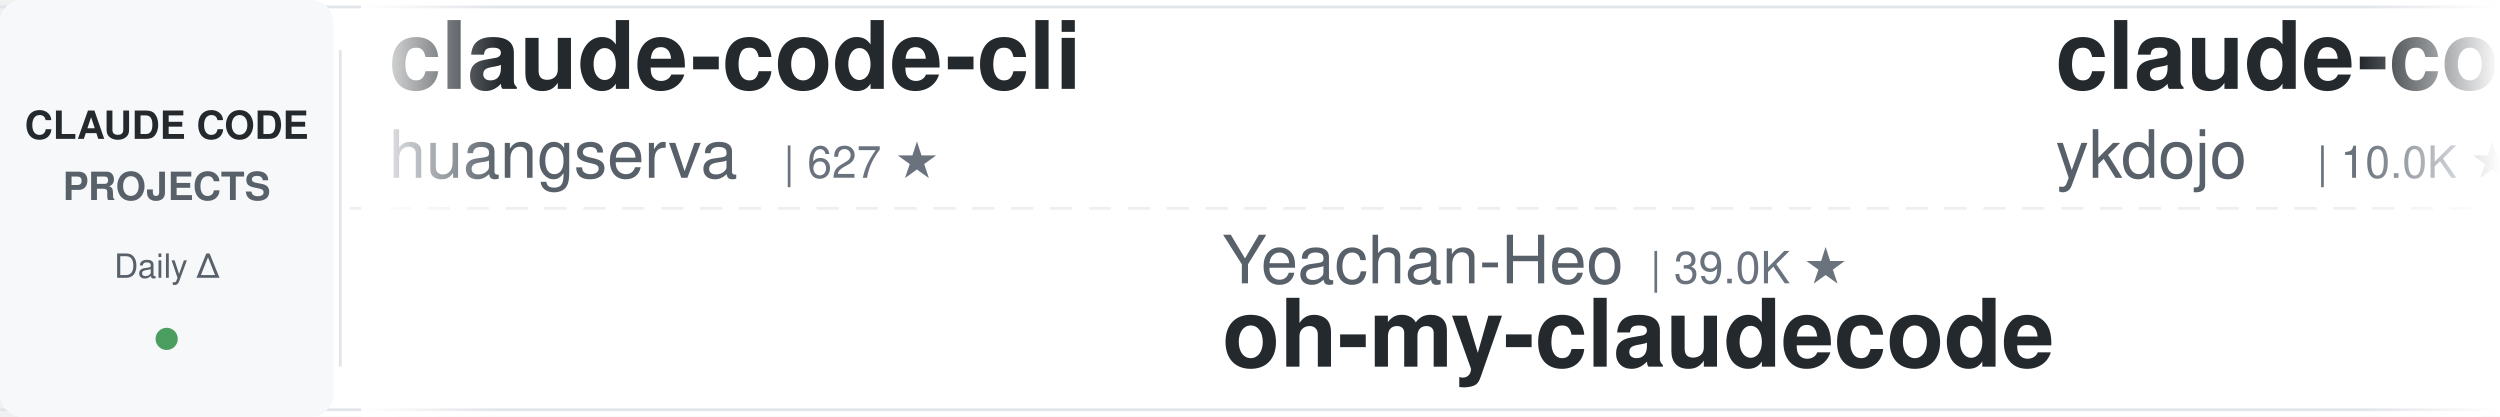
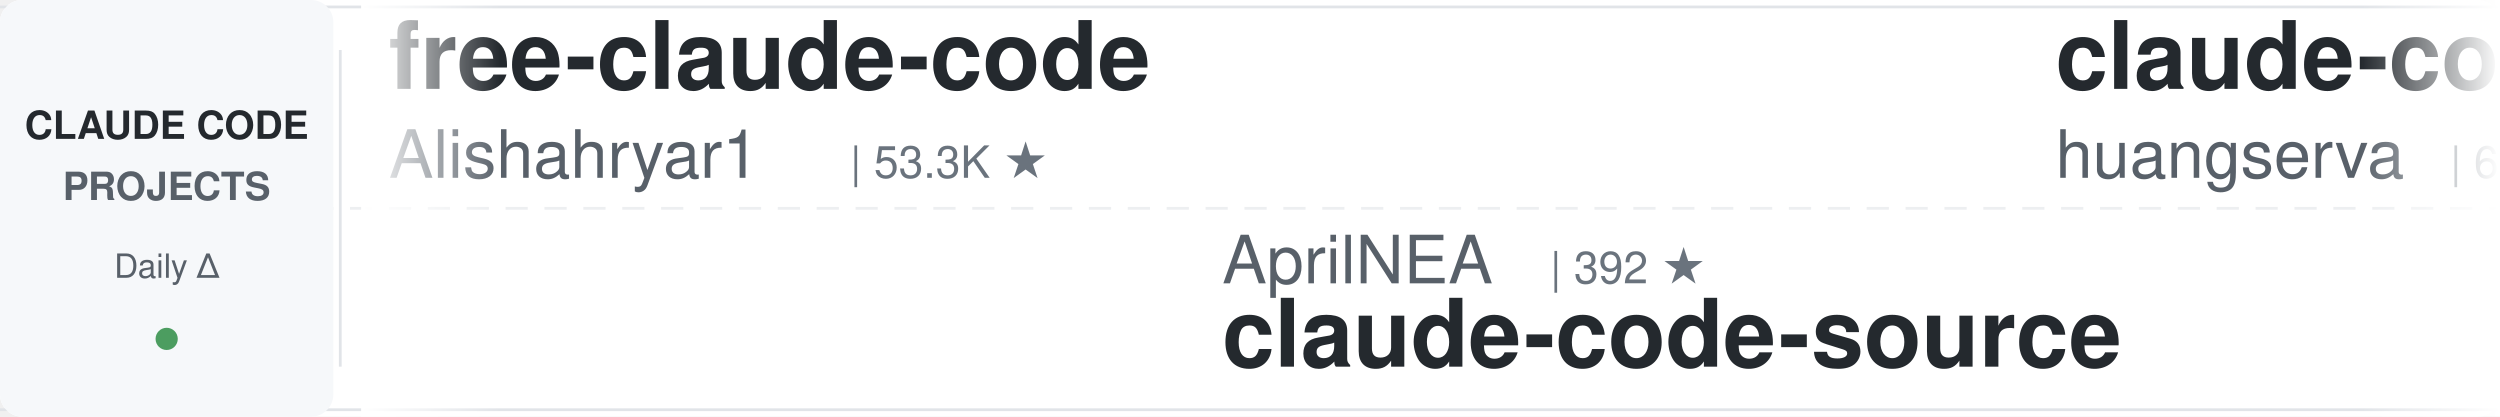
<svg xmlns="http://www.w3.org/2000/svg" width="900" height="150">
  <defs>
    <linearGradient id="leftFade" x1="0%" y1="0%" x2="100%" y2="0%">
      <stop offset="0%" style="stop-color:#ffffff;stop-opacity:1" />
      <stop offset="100%" style="stop-color:#ffffff;stop-opacity:0" />
    </linearGradient>
    <linearGradient id="rightFade" x1="0%" y1="0%" x2="100%" y2="0%">
      <stop offset="0%" style="stop-color:#ffffff;stop-opacity:0" />
      <stop offset="100%" style="stop-color:#ffffff;stop-opacity:1" />
    </linearGradient>
  </defs>
  <rect width="900" height="150" fill="#ffffff" rx="8" />
  <rect x="0" y="2" width="900" height="1" fill="#e1e4e8" />
  <rect x="0" y="147" width="900" height="1" fill="#e1e4e8" />
  <line x1="0" y1="75" x2="900" y2="75" stroke="#e1e4e8" stroke-width="1" stroke-dasharray="8 6" opacity="0.6" />
  <rect x="0" y="0" width="120" height="150" fill="#f6f8fa" rx="8" />
  <text x="60" y="50" font-family="-apple-system, BlinkMacSystemFont, 'Segoe UI', Helvetica, Arial, sans-serif" font-size="14" font-weight="600" fill="#24292e" text-anchor="middle">CLAUDE CODE</text>
  <text x="60" y="72" font-family="-apple-system, BlinkMacSystemFont, 'Segoe UI', Helvetica, Arial, sans-serif" font-size="14" font-weight="600" fill="#586069" text-anchor="middle">PROJECTS</text>
  <text x="60" y="100" font-family="-apple-system, BlinkMacSystemFont, 'Segoe UI', Helvetica, Arial, sans-serif" font-size="12" font-weight="500" fill="#586069" text-anchor="middle">Daily Δ</text>
  <circle cx="60" cy="122" r="4" fill="#22863a" opacity="0.8" />
  <rect x="122" y="18" width="1" height="114" fill="#e1e4e8" />
  <clipPath id="tickerClip">
    <rect x="130" y="0" width="770" height="150" />
  </clipPath>
  <g clip-path="url(#tickerClip)">
    <g id="tickerItems">
      <animateTransform attributeName="transform" attributeType="XML" type="translate" from="0 0" to="-3000 0" dur="54s" repeatCount="indefinite" />
      <g transform="translate(0, 0)">
+         <text x="140" y="32" font-family="-apple-system, BlinkMacSystemFont, 'Segoe UI', Helvetica, Arial, sans-serif" font-size="34" font-weight="600" fill="#24292e">free-claude-code</text>
+         <text x="140" y="64" font-family="-apple-system, BlinkMacSystemFont, 'Segoe UI', Helvetica, Arial, sans-serif" font-size="24" font-weight="400" fill="#586069">Alishahryar1</text>
+         <text x="306" y="64" font-family="-apple-system, BlinkMacSystemFont, 'Segoe UI', Helvetica, Arial, sans-serif" font-size="16" font-weight="500" fill="#6a737d">| 53.3K ★</text>
+       </g>
+       <g transform="translate(300, 0)">
+         <text x="140" y="102" font-family="-apple-system, BlinkMacSystemFont, 'Segoe UI', Helvetica, Arial, sans-serif" font-size="24" font-weight="400" fill="#586069">AprilNEA</text>
+         <text x="258" y="102" font-family="-apple-system, BlinkMacSystemFont, 'Segoe UI', Helvetica, Arial, sans-serif" font-size="16" font-weight="500" fill="#6a737d">| 392 ★</text>
+         <text x="140" y="132" font-family="-apple-system, BlinkMacSystemFont, 'Segoe UI', Helvetica, Arial, sans-serif" font-size="34" font-weight="600" fill="#24292e">claude-code-source</text>
+       </g>
+       <g transform="translate(600, 0)">
        <text x="140" y="32" font-family="-apple-system, BlinkMacSystemFont, 'Segoe UI', Helvetica, Arial, sans-serif" font-size="34" font-weight="600" fill="#24292e">claude-code-cli</text>
        <text x="140" y="64" font-family="-apple-system, BlinkMacSystemFont, 'Segoe UI', Helvetica, Arial, sans-serif" font-size="24" font-weight="400" fill="#586069">huangserva</text>
        <text x="282" y="64" font-family="-apple-system, BlinkMacSystemFont, 'Segoe UI', Helvetica, Arial, sans-serif" font-size="16" font-weight="500" fill="#6a737d">| 627 ★</text>
      </g>
-       <g transform="translate(300, 0)">
-         <text x="140" y="102" font-family="-apple-system, BlinkMacSystemFont, 'Segoe UI', Helvetica, Arial, sans-serif" font-size="24" font-weight="400" fill="#586069">Yeachan-Heo</text>
-         <text x="294" y="102" font-family="-apple-system, BlinkMacSystemFont, 'Segoe UI', Helvetica, Arial, sans-serif" font-size="16" font-weight="500" fill="#6a737d">| 39.0K ★</text>
-         <text x="140" y="132" font-family="-apple-system, BlinkMacSystemFont, 'Segoe UI', Helvetica, Arial, sans-serif" font-size="34" font-weight="600" fill="#24292e">oh-my-claudecode</text>
-       </g>
-       <g transform="translate(600, 0)">
-         <text x="140" y="32" font-family="-apple-system, BlinkMacSystemFont, 'Segoe UI', Helvetica, Arial, sans-serif" font-size="34" font-weight="600" fill="#24292e">claude-code-tips</text>
-         <text x="140" y="64" font-family="-apple-system, BlinkMacSystemFont, 'Segoe UI', Helvetica, Arial, sans-serif" font-size="24" font-weight="400" fill="#586069">ykdojo</text>
-         <text x="234" y="64" font-family="-apple-system, BlinkMacSystemFont, 'Segoe UI', Helvetica, Arial, sans-serif" font-size="16" font-weight="500" fill="#6a737d">| 10.0K ★</text>
-       </g>
      <g transform="translate(900, 0)">
-         <text x="140" y="102" font-family="-apple-system, BlinkMacSystemFont, 'Segoe UI', Helvetica, Arial, sans-serif" font-size="24" font-weight="400" fill="#586069">andrew-kramer-inno</text>
-         <text x="378" y="102" font-family="-apple-system, BlinkMacSystemFont, 'Segoe UI', Helvetica, Arial, sans-serif" font-size="16" font-weight="500" fill="#6a737d">| 596 ★</text>
-         <text x="140" y="132" font-family="-apple-system, BlinkMacSystemFont, 'Segoe UI', Helvetica, Arial, sans-serif" font-size="34" font-weight="600" fill="#24292e">claude-code-source-build</text>
+         <text x="140" y="102" font-family="-apple-system, BlinkMacSystemFont, 'Segoe UI', Helvetica, Arial, sans-serif" font-size="24" font-weight="400" fill="#586069">darcyegb</text>
+         <text x="258" y="102" font-family="-apple-system, BlinkMacSystemFont, 'Segoe UI', Helvetica, Arial, sans-serif" font-size="16" font-weight="500" fill="#6a737d">| 760 ★</text>
+         <text x="140" y="132" font-family="-apple-system, BlinkMacSystemFont, 'Segoe UI', Helvetica, Arial, sans-serif" font-size="34" font-weight="600" fill="#24292e">ClaudeCodeAgents</text>
      </g>
      <g transform="translate(1200, 0)">
-         <text x="140" y="32" font-family="-apple-system, BlinkMacSystemFont, 'Segoe UI', Helvetica, Arial, sans-serif" font-size="34" font-weight="600" fill="#24292e">learn-claude-code</text>
-         <text x="140" y="64" font-family="-apple-system, BlinkMacSystemFont, 'Segoe UI', Helvetica, Arial, sans-serif" font-size="24" font-weight="400" fill="#586069">shareAI-lab</text>
-         <text x="294" y="64" font-family="-apple-system, BlinkMacSystemFont, 'Segoe UI', Helvetica, Arial, sans-serif" font-size="16" font-weight="500" fill="#6a737d">| 76.1K ★</text>
+         <text x="140" y="32" font-family="-apple-system, BlinkMacSystemFont, 'Segoe UI', Helvetica, Arial, sans-serif" font-size="34" font-weight="600" fill="#24292e">Claude-Code-Game-Studios</text>
+         <text x="140" y="64" font-family="-apple-system, BlinkMacSystemFont, 'Segoe UI', Helvetica, Arial, sans-serif" font-size="24" font-weight="400" fill="#586069">Donchitos</text>
+         <text x="270" y="64" font-family="-apple-system, BlinkMacSystemFont, 'Segoe UI', Helvetica, Arial, sans-serif" font-size="16" font-weight="500" fill="#6a737d">| 24.8K ★</text>
      </g>
      <g transform="translate(1500, 0)">
-         <text x="140" y="102" font-family="-apple-system, BlinkMacSystemFont, 'Segoe UI', Helvetica, Arial, sans-serif" font-size="24" font-weight="400" fill="#586069">https-deeplearning-ai</text>
-         <text x="414" y="102" font-family="-apple-system, BlinkMacSystemFont, 'Segoe UI', Helvetica, Arial, sans-serif" font-size="16" font-weight="500" fill="#6a737d">| 545 ★</text>
-         <text x="140" y="132" font-family="-apple-system, BlinkMacSystemFont, 'Segoe UI', Helvetica, Arial, sans-serif" font-size="34" font-weight="600" fill="#24292e">sc-claude-code-files</text>
+         <text x="140" y="102" font-family="-apple-system, BlinkMacSystemFont, 'Segoe UI', Helvetica, Arial, sans-serif" font-size="24" font-weight="400" fill="#586069">ChrisWiles</text>
+         <text x="282" y="102" font-family="-apple-system, BlinkMacSystemFont, 'Segoe UI', Helvetica, Arial, sans-serif" font-size="16" font-weight="500" fill="#6a737d">| 6.1K ★</text>
+         <text x="140" y="132" font-family="-apple-system, BlinkMacSystemFont, 'Segoe UI', Helvetica, Arial, sans-serif" font-size="34" font-weight="600" fill="#24292e">claude-code-showcase</text>
      </g>
      <g transform="translate(1800, 0)">
-         <text x="140" y="32" font-family="-apple-system, BlinkMacSystemFont, 'Segoe UI', Helvetica, Arial, sans-serif" font-size="34" font-weight="600" fill="#24292e">claude-code-telegram</text>
-         <text x="140" y="64" font-family="-apple-system, BlinkMacSystemFont, 'Segoe UI', Helvetica, Arial, sans-serif" font-size="24" font-weight="400" fill="#586069">RichardAtCT</text>
-         <text x="294" y="64" font-family="-apple-system, BlinkMacSystemFont, 'Segoe UI', Helvetica, Arial, sans-serif" font-size="16" font-weight="500" fill="#6a737d">| 2.8K ★</text>
+         <text x="140" y="32" font-family="-apple-system, BlinkMacSystemFont, 'Segoe UI', Helvetica, Arial, sans-serif" font-size="34" font-weight="600" fill="#24292e">claude-code-security-rev...</text>
+         <text x="140" y="64" font-family="-apple-system, BlinkMacSystemFont, 'Segoe UI', Helvetica, Arial, sans-serif" font-size="24" font-weight="400" fill="#586069">anthropics</text>
+         <text x="282" y="64" font-family="-apple-system, BlinkMacSystemFont, 'Segoe UI', Helvetica, Arial, sans-serif" font-size="16" font-weight="500" fill="#6a737d">| 6.2K ★</text>
      </g>
      <g transform="translate(2100, 0)">
-         <text x="140" y="102" font-family="-apple-system, BlinkMacSystemFont, 'Segoe UI', Helvetica, Arial, sans-serif" font-size="24" font-weight="400" fill="#586069">JrCx7scC</text>
-         <text x="258" y="102" font-family="-apple-system, BlinkMacSystemFont, 'Segoe UI', Helvetica, Arial, sans-serif" font-size="16" font-weight="500" fill="#6a737d">| 376 ★</text>
-         <text x="140" y="132" font-family="-apple-system, BlinkMacSystemFont, 'Segoe UI', Helvetica, Arial, sans-serif" font-size="34" font-weight="600" fill="#24292e">claude-code-source</text>
-       </g>
-       <g transform="translate(2400, 0)">
-         <text x="140" y="32" font-family="-apple-system, BlinkMacSystemFont, 'Segoe UI', Helvetica, Arial, sans-serif" font-size="34" font-weight="600" fill="#24292e">claude-code-my-workflow</text>
-         <text x="140" y="64" font-family="-apple-system, BlinkMacSystemFont, 'Segoe UI', Helvetica, Arial, sans-serif" font-size="24" font-weight="400" fill="#586069">pedrohcgs</text>
-         <text x="270" y="64" font-family="-apple-system, BlinkMacSystemFont, 'Segoe UI', Helvetica, Arial, sans-serif" font-size="16" font-weight="500" fill="#6a737d">| 1.6K ★</text>
-       </g>
-       <g transform="translate(2700, 0)">
        <text x="140" y="102" font-family="-apple-system, BlinkMacSystemFont, 'Segoe UI', Helvetica, Arial, sans-serif" font-size="24" font-weight="400" fill="#586069">Windy3f3f3f3f</text>
        <text x="318" y="102" font-family="-apple-system, BlinkMacSystemFont, 'Segoe UI', Helvetica, Arial, sans-serif" font-size="16" font-weight="500" fill="#6a737d">| 2.6K ★</text>
        <text x="140" y="132" font-family="-apple-system, BlinkMacSystemFont, 'Segoe UI', Helvetica, Arial, sans-serif" font-size="34" font-weight="600" fill="#24292e">claude-code-from-scratch</text>
      </g>
+       <g transform="translate(2400, 0)">
+         <text x="140" y="32" font-family="-apple-system, BlinkMacSystemFont, 'Segoe UI', Helvetica, Arial, sans-serif" font-size="34" font-weight="600" fill="#24292e">claude-code-video-toolki...</text>
+         <text x="140" y="64" font-family="-apple-system, BlinkMacSystemFont, 'Segoe UI', Helvetica, Arial, sans-serif" font-size="24" font-weight="400" fill="#586069">digitalsamba</text>
+         <text x="306" y="64" font-family="-apple-system, BlinkMacSystemFont, 'Segoe UI', Helvetica, Arial, sans-serif" font-size="16" font-weight="500" fill="#6a737d">| 2.0K ★</text>
+       </g>
+       <g transform="translate(2700, 0)">
+         <text x="140" y="102" font-family="-apple-system, BlinkMacSystemFont, 'Segoe UI', Helvetica, Arial, sans-serif" font-size="24" font-weight="400" fill="#586069">hangsman</text>
+         <text x="258" y="102" font-family="-apple-system, BlinkMacSystemFont, 'Segoe UI', Helvetica, Arial, sans-serif" font-size="16" font-weight="500" fill="#6a737d">| 792 ★</text>
+         <text x="140" y="132" font-family="-apple-system, BlinkMacSystemFont, 'Segoe UI', Helvetica, Arial, sans-serif" font-size="34" font-weight="600" fill="#24292e">claude-code-source</text>
+       </g>
      <g transform="translate(3000, 0)">
+         <text x="140" y="32" font-family="-apple-system, BlinkMacSystemFont, 'Segoe UI', Helvetica, Arial, sans-serif" font-size="34" font-weight="600" fill="#24292e">free-claude-code</text>
+         <text x="140" y="64" font-family="-apple-system, BlinkMacSystemFont, 'Segoe UI', Helvetica, Arial, sans-serif" font-size="24" font-weight="400" fill="#586069">Alishahryar1</text>
+         <text x="306" y="64" font-family="-apple-system, BlinkMacSystemFont, 'Segoe UI', Helvetica, Arial, sans-serif" font-size="16" font-weight="500" fill="#6a737d">| 53.3K ★</text>
+       </g>
+       <g transform="translate(3300, 0)">
+         <text x="140" y="102" font-family="-apple-system, BlinkMacSystemFont, 'Segoe UI', Helvetica, Arial, sans-serif" font-size="24" font-weight="400" fill="#586069">AprilNEA</text>
+         <text x="258" y="102" font-family="-apple-system, BlinkMacSystemFont, 'Segoe UI', Helvetica, Arial, sans-serif" font-size="16" font-weight="500" fill="#6a737d">| 392 ★</text>
+         <text x="140" y="132" font-family="-apple-system, BlinkMacSystemFont, 'Segoe UI', Helvetica, Arial, sans-serif" font-size="34" font-weight="600" fill="#24292e">claude-code-source</text>
+       </g>
+       <g transform="translate(3600, 0)">
        <text x="140" y="32" font-family="-apple-system, BlinkMacSystemFont, 'Segoe UI', Helvetica, Arial, sans-serif" font-size="34" font-weight="600" fill="#24292e">claude-code-cli</text>
        <text x="140" y="64" font-family="-apple-system, BlinkMacSystemFont, 'Segoe UI', Helvetica, Arial, sans-serif" font-size="24" font-weight="400" fill="#586069">huangserva</text>
        <text x="282" y="64" font-family="-apple-system, BlinkMacSystemFont, 'Segoe UI', Helvetica, Arial, sans-serif" font-size="16" font-weight="500" fill="#6a737d">| 627 ★</text>
      </g>
-       <g transform="translate(3300, 0)">
-         <text x="140" y="102" font-family="-apple-system, BlinkMacSystemFont, 'Segoe UI', Helvetica, Arial, sans-serif" font-size="24" font-weight="400" fill="#586069">Yeachan-Heo</text>
-         <text x="294" y="102" font-family="-apple-system, BlinkMacSystemFont, 'Segoe UI', Helvetica, Arial, sans-serif" font-size="16" font-weight="500" fill="#6a737d">| 39.0K ★</text>
-         <text x="140" y="132" font-family="-apple-system, BlinkMacSystemFont, 'Segoe UI', Helvetica, Arial, sans-serif" font-size="34" font-weight="600" fill="#24292e">oh-my-claudecode</text>
-       </g>
-       <g transform="translate(3600, 0)">
-         <text x="140" y="32" font-family="-apple-system, BlinkMacSystemFont, 'Segoe UI', Helvetica, Arial, sans-serif" font-size="34" font-weight="600" fill="#24292e">claude-code-tips</text>
-         <text x="140" y="64" font-family="-apple-system, BlinkMacSystemFont, 'Segoe UI', Helvetica, Arial, sans-serif" font-size="24" font-weight="400" fill="#586069">ykdojo</text>
-         <text x="234" y="64" font-family="-apple-system, BlinkMacSystemFont, 'Segoe UI', Helvetica, Arial, sans-serif" font-size="16" font-weight="500" fill="#6a737d">| 10.0K ★</text>
-       </g>
      <g transform="translate(3900, 0)">
-         <text x="140" y="102" font-family="-apple-system, BlinkMacSystemFont, 'Segoe UI', Helvetica, Arial, sans-serif" font-size="24" font-weight="400" fill="#586069">andrew-kramer-inno</text>
-         <text x="378" y="102" font-family="-apple-system, BlinkMacSystemFont, 'Segoe UI', Helvetica, Arial, sans-serif" font-size="16" font-weight="500" fill="#6a737d">| 596 ★</text>
-         <text x="140" y="132" font-family="-apple-system, BlinkMacSystemFont, 'Segoe UI', Helvetica, Arial, sans-serif" font-size="34" font-weight="600" fill="#24292e">claude-code-source-build</text>
+         <text x="140" y="102" font-family="-apple-system, BlinkMacSystemFont, 'Segoe UI', Helvetica, Arial, sans-serif" font-size="24" font-weight="400" fill="#586069">darcyegb</text>
+         <text x="258" y="102" font-family="-apple-system, BlinkMacSystemFont, 'Segoe UI', Helvetica, Arial, sans-serif" font-size="16" font-weight="500" fill="#6a737d">| 760 ★</text>
+         <text x="140" y="132" font-family="-apple-system, BlinkMacSystemFont, 'Segoe UI', Helvetica, Arial, sans-serif" font-size="34" font-weight="600" fill="#24292e">ClaudeCodeAgents</text>
      </g>
    </g>
  </g>
  <rect x="130" y="0" width="50" height="150" fill="url(#leftFade)" />
  <rect x="850" y="0" width="50" height="150" fill="url(#rightFade)" />
</svg>
